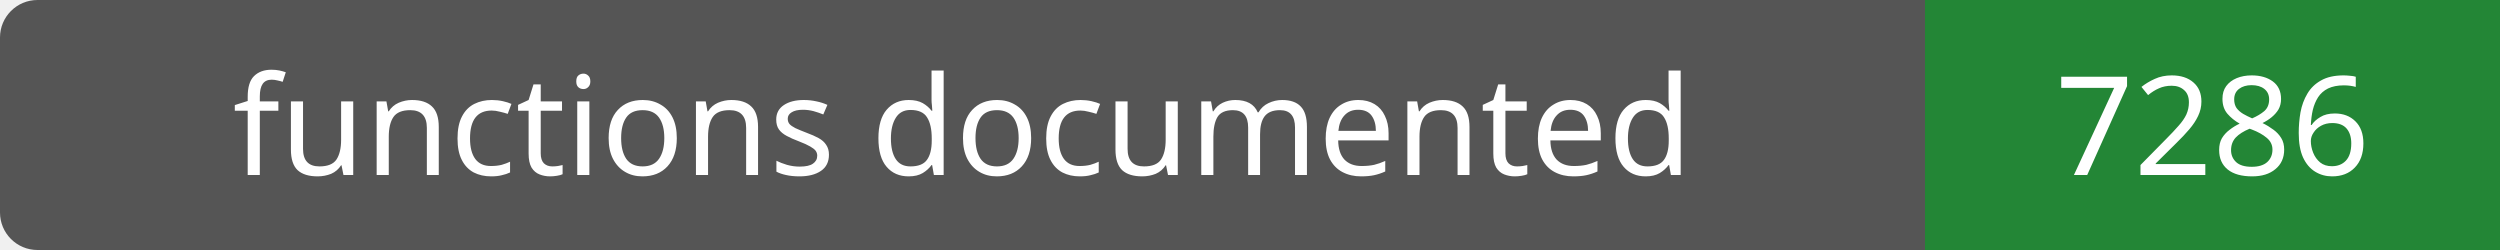
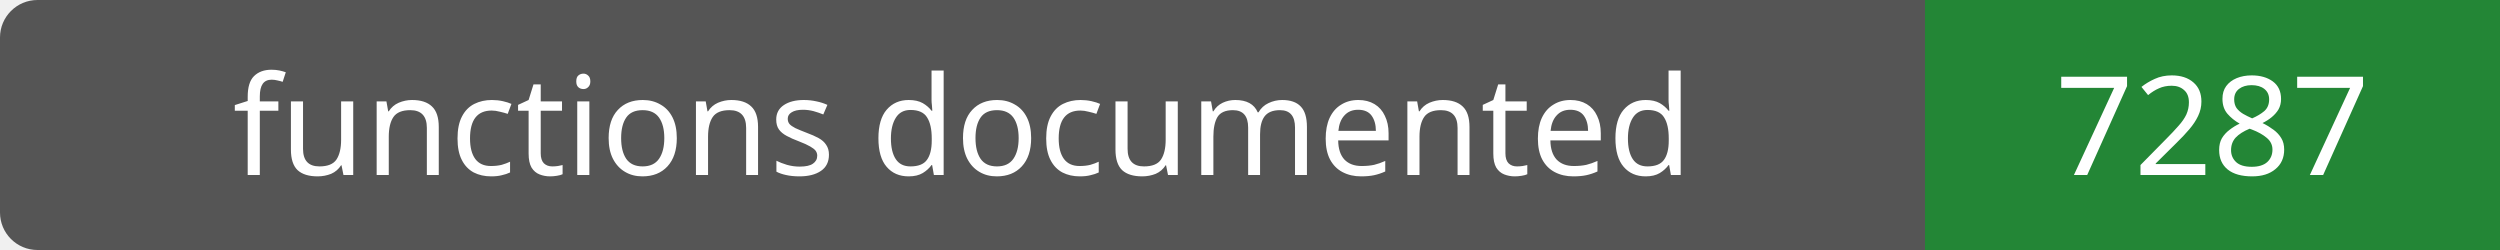
- <svg xmlns="http://www.w3.org/2000/svg" width="200" height="20" role="img" aria-label="functions documented: 7286">
+ <svg xmlns="http://www.w3.org/2000/svg" width="200" height="20" role="img" aria-label="functions documented: 7287">
  <rect width="200" height="20" rx="3" fill="#555" />
  <path fill="#238636" d="M154 0h46v20H154z" />
  <g fill="#fff" text-anchor="middle" font-family="Verdana,sans-serif" font-size="11">
    <text x="77.0" y="14">functions documented</text>
-     <text x="177.0" y="14">7286</text>
+     <text x="177.0" y="14">7287</text>
  </g>
</svg>
